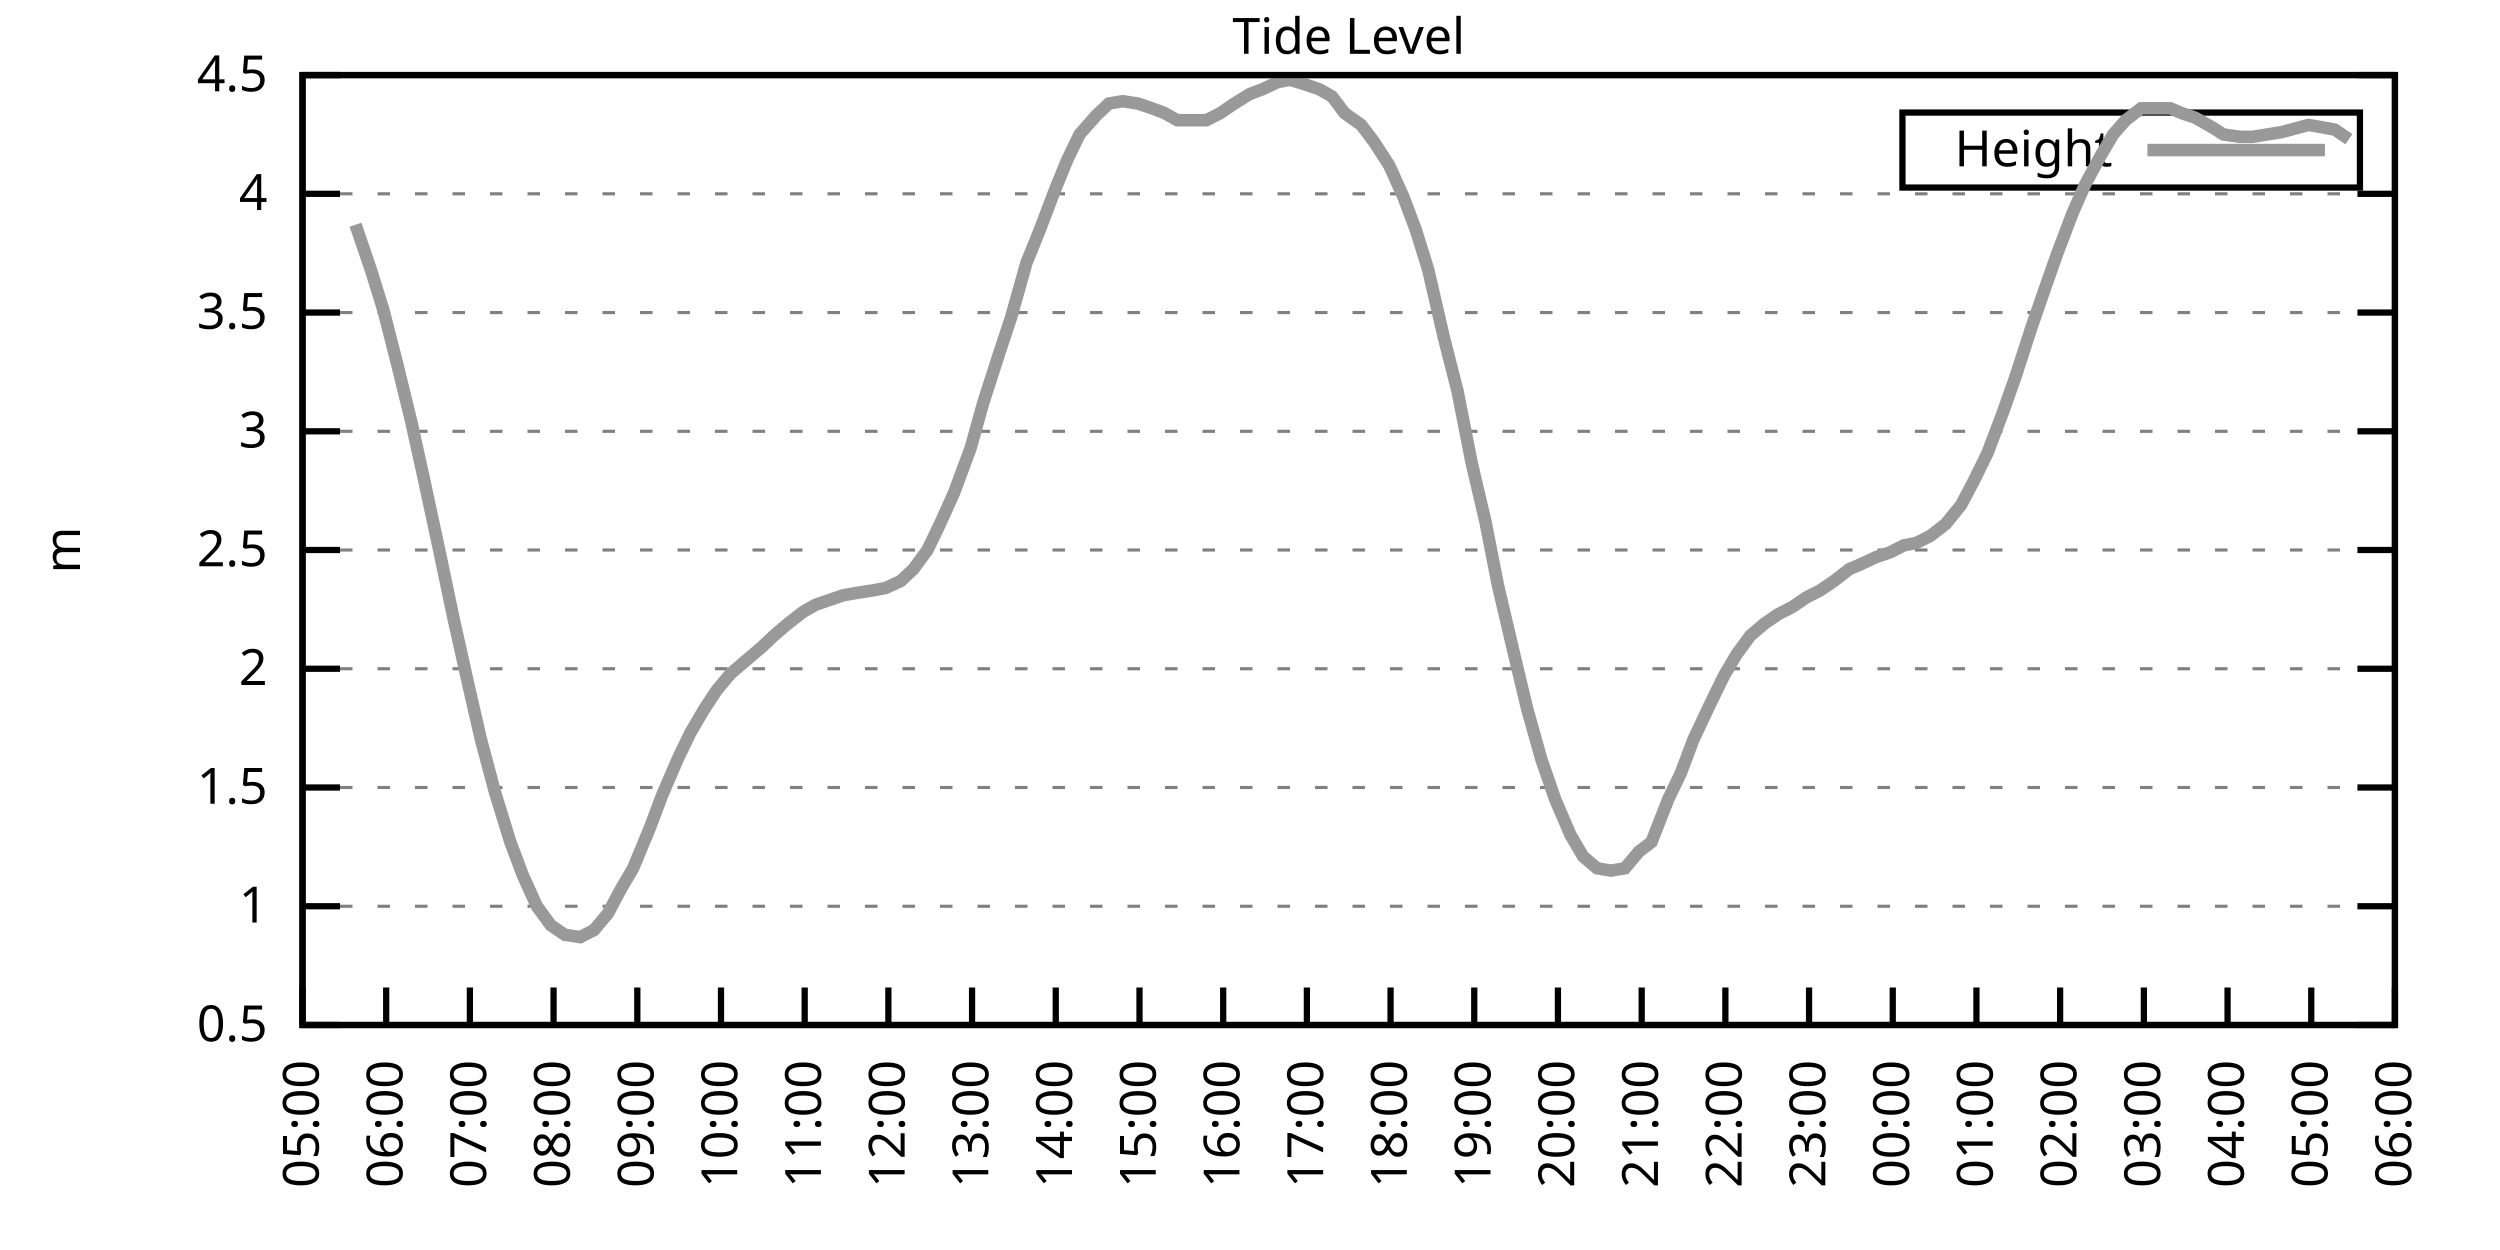
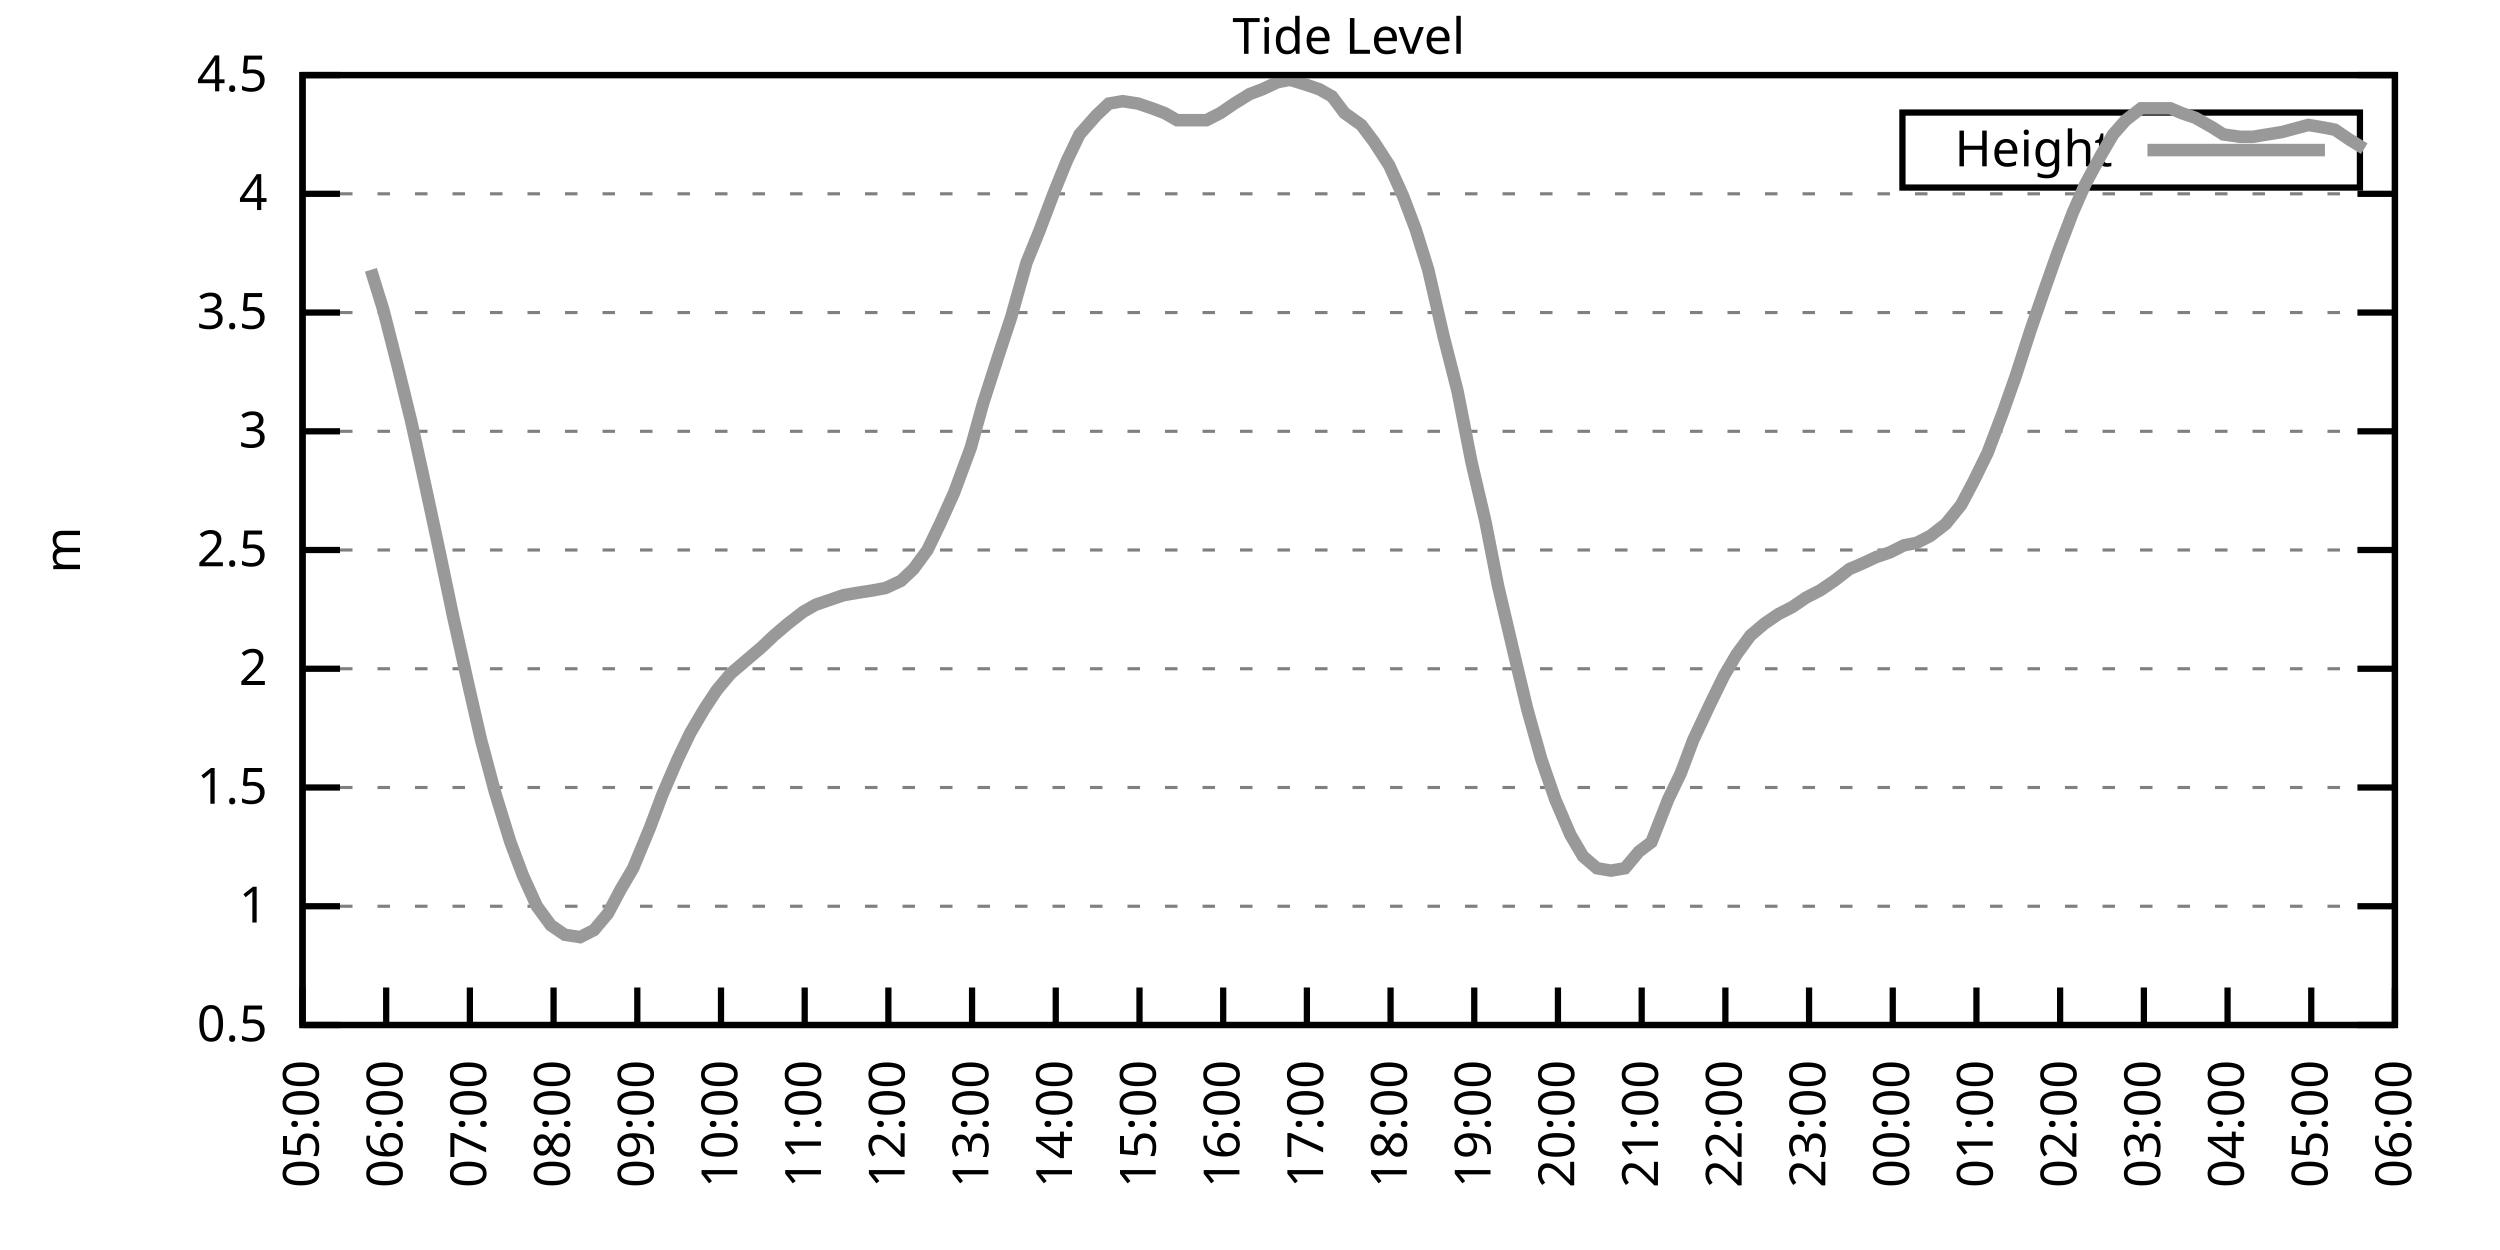
<svg xmlns="http://www.w3.org/2000/svg" xmlns:xlink="http://www.w3.org/1999/xlink" width="400" height="200" viewBox="0 0 400 200">
  <g id="gnuplot_canvas">
    <rect x="0" y="0" width="400" height="200" fill="none" />
    <defs>
      <circle id="gpDot" r="0.5" stroke-width="0.5" stroke="currentColor" />
      <path id="gpPt0" stroke-width="0.333" stroke="currentColor" d="M-1,0 h2 M0,-1 v2" />
      <path id="gpPt1" stroke-width="0.333" stroke="currentColor" d="M-1,-1 L1,1 M1,-1 L-1,1" />
      <path id="gpPt2" stroke-width="0.333" stroke="currentColor" d="M-1,0 L1,0 M0,-1 L0,1 M-1,-1 L1,1 M-1,1 L1,-1" />
      <rect id="gpPt3" stroke-width="0.333" stroke="currentColor" x="-1" y="-1" width="2" height="2" />
      <rect id="gpPt4" stroke-width="0.333" stroke="currentColor" fill="currentColor" x="-1" y="-1" width="2" height="2" />
      <circle id="gpPt5" stroke-width="0.333" stroke="currentColor" cx="0" cy="0" r="1" />
      <use xlink:href="#gpPt5" id="gpPt6" fill="currentColor" stroke="none" />
      <path id="gpPt7" stroke-width="0.333" stroke="currentColor" d="M0,-1.33 L-1.33,0.67 L1.33,0.67 z" />
      <use xlink:href="#gpPt7" id="gpPt8" fill="currentColor" stroke="none" />
      <use xlink:href="#gpPt7" id="gpPt9" stroke="currentColor" transform="rotate(180)" />
      <use xlink:href="#gpPt9" id="gpPt10" fill="currentColor" stroke="none" />
      <use xlink:href="#gpPt3" id="gpPt11" stroke="currentColor" transform="rotate(45)" />
      <use xlink:href="#gpPt11" id="gpPt12" fill="currentColor" stroke="none" />
      <path id="gpPt13" stroke-width="0.333" stroke="currentColor" d="M0,1.330 L1.265,0.411 L0.782,-1.067 L-0.782,-1.076 L-1.265,0.411 z" />
      <use xlink:href="#gpPt13" id="gpPt14" fill="currentColor" stroke="none" />
      <filter id="textbox" filterUnits="objectBoundingBox" x="0" y="0" height="1" width="1">
        <feFlood flood-color="white" flood-opacity="1" result="bgnd" />
        <feComposite in="SourceGraphic" in2="bgnd" operator="atop" />
      </filter>
      <filter id="greybox" filterUnits="objectBoundingBox" x="0" y="0" height="1" width="1">
        <feFlood flood-color="lightgrey" flood-opacity="1" result="grey" />
        <feComposite in="SourceGraphic" in2="grey" operator="atop" />
      </filter>
    </defs>
    <g fill="none" color="white" stroke="currentColor" stroke-width="1.00" stroke-linecap="butt" stroke-linejoin="miter">
</g>
    <g fill="none" color="black" stroke="currentColor" stroke-width="1.00" stroke-linecap="butt" stroke-linejoin="miter">
      <g stroke="none" shape-rendering="crispEdges">
        <polygon fill="rgb(255, 255, 255)" points="48.40,164.00 383.18,164.00 383.18,12.02 48.40,12.02 " />
      </g>
    </g>
    <g fill="none" color="black" stroke="currentColor" stroke-width="1.00" stroke-linecap="butt" stroke-linejoin="miter">
</g>
    <g fill="none" color="black" stroke="black" stroke-width="0.50" stroke-linecap="butt" stroke-linejoin="miter">
</g>
    <g fill="none" color="gray" stroke="currentColor" stroke-width="0.50" stroke-linecap="butt" stroke-linejoin="miter">
      <path stroke="gray" stroke-dasharray="2,4" class="gridline" d="M48.40,164.00 L383.19,164.00  " />
    </g>
    <g fill="none" color="gray" stroke="gray" stroke-width="1.00" stroke-linecap="butt" stroke-linejoin="miter">
</g>
    <g fill="none" color="black" stroke="currentColor" stroke-width="1.00" stroke-linecap="butt" stroke-linejoin="miter">
      <path stroke="black" d="M48.40,164.00 L54.40,164.00 M383.19,164.00 L377.19,164.00  " />
      <g transform="translate(42.80,166.60)" stroke="none" fill="black" font-family="Sans" font-size="8.00" text-anchor="end">
        <text>
          <tspan font-family="Sans"> 0.5</tspan>
        </text>
      </g>
    </g>
    <g fill="none" color="black" stroke="currentColor" stroke-width="1.00" stroke-linecap="butt" stroke-linejoin="miter">
</g>
    <g fill="none" color="black" stroke="black" stroke-width="0.50" stroke-linecap="butt" stroke-linejoin="miter">
</g>
    <g fill="none" color="gray" stroke="currentColor" stroke-width="0.50" stroke-linecap="butt" stroke-linejoin="miter">
      <path stroke="gray" stroke-dasharray="2,4" class="gridline" d="M48.40,145.00 L383.19,145.00  " />
    </g>
    <g fill="none" color="gray" stroke="gray" stroke-width="1.00" stroke-linecap="butt" stroke-linejoin="miter">
</g>
    <g fill="none" color="black" stroke="currentColor" stroke-width="1.00" stroke-linecap="butt" stroke-linejoin="miter">
      <path stroke="black" d="M48.40,145.00 L54.40,145.00 M383.19,145.00 L377.19,145.00  " />
      <g transform="translate(42.80,147.60)" stroke="none" fill="black" font-family="Sans" font-size="8.00" text-anchor="end">
        <text>
          <tspan font-family="Sans"> 1</tspan>
        </text>
      </g>
    </g>
    <g fill="none" color="black" stroke="currentColor" stroke-width="1.00" stroke-linecap="butt" stroke-linejoin="miter">
</g>
    <g fill="none" color="black" stroke="black" stroke-width="0.50" stroke-linecap="butt" stroke-linejoin="miter">
</g>
    <g fill="none" color="gray" stroke="currentColor" stroke-width="0.50" stroke-linecap="butt" stroke-linejoin="miter">
      <path stroke="gray" stroke-dasharray="2,4" class="gridline" d="M48.40,126.00 L383.19,126.00  " />
    </g>
    <g fill="none" color="gray" stroke="gray" stroke-width="1.00" stroke-linecap="butt" stroke-linejoin="miter">
</g>
    <g fill="none" color="black" stroke="currentColor" stroke-width="1.00" stroke-linecap="butt" stroke-linejoin="miter">
      <path stroke="black" d="M48.40,126.00 L54.40,126.00 M383.19,126.00 L377.19,126.00  " />
      <g transform="translate(42.80,128.60)" stroke="none" fill="black" font-family="Sans" font-size="8.00" text-anchor="end">
        <text>
          <tspan font-family="Sans"> 1.5</tspan>
        </text>
      </g>
    </g>
    <g fill="none" color="black" stroke="currentColor" stroke-width="1.00" stroke-linecap="butt" stroke-linejoin="miter">
</g>
    <g fill="none" color="black" stroke="black" stroke-width="0.50" stroke-linecap="butt" stroke-linejoin="miter">
</g>
    <g fill="none" color="gray" stroke="currentColor" stroke-width="0.50" stroke-linecap="butt" stroke-linejoin="miter">
      <path stroke="gray" stroke-dasharray="2,4" class="gridline" d="M48.40,107.00 L383.19,107.00  " />
    </g>
    <g fill="none" color="gray" stroke="gray" stroke-width="1.00" stroke-linecap="butt" stroke-linejoin="miter">
</g>
    <g fill="none" color="black" stroke="currentColor" stroke-width="1.00" stroke-linecap="butt" stroke-linejoin="miter">
      <path stroke="black" d="M48.40,107.00 L54.40,107.00 M383.19,107.00 L377.19,107.00  " />
      <g transform="translate(42.80,109.60)" stroke="none" fill="black" font-family="Sans" font-size="8.00" text-anchor="end">
        <text>
          <tspan font-family="Sans"> 2</tspan>
        </text>
      </g>
    </g>
    <g fill="none" color="black" stroke="currentColor" stroke-width="1.00" stroke-linecap="butt" stroke-linejoin="miter">
</g>
    <g fill="none" color="black" stroke="black" stroke-width="0.50" stroke-linecap="butt" stroke-linejoin="miter">
</g>
    <g fill="none" color="gray" stroke="currentColor" stroke-width="0.50" stroke-linecap="butt" stroke-linejoin="miter">
      <path stroke="gray" stroke-dasharray="2,4" class="gridline" d="M48.40,88.00 L383.19,88.00  " />
    </g>
    <g fill="none" color="gray" stroke="gray" stroke-width="1.00" stroke-linecap="butt" stroke-linejoin="miter">
</g>
    <g fill="none" color="black" stroke="currentColor" stroke-width="1.00" stroke-linecap="butt" stroke-linejoin="miter">
      <path stroke="black" d="M48.40,88.00 L54.40,88.00 M383.19,88.00 L377.19,88.00  " />
      <g transform="translate(42.80,90.60)" stroke="none" fill="black" font-family="Sans" font-size="8.00" text-anchor="end">
        <text>
          <tspan font-family="Sans"> 2.5</tspan>
        </text>
      </g>
    </g>
    <g fill="none" color="black" stroke="currentColor" stroke-width="1.00" stroke-linecap="butt" stroke-linejoin="miter">
</g>
    <g fill="none" color="black" stroke="black" stroke-width="0.50" stroke-linecap="butt" stroke-linejoin="miter">
</g>
    <g fill="none" color="gray" stroke="currentColor" stroke-width="0.50" stroke-linecap="butt" stroke-linejoin="miter">
      <path stroke="gray" stroke-dasharray="2,4" class="gridline" d="M48.40,69.01 L383.19,69.01  " />
    </g>
    <g fill="none" color="gray" stroke="gray" stroke-width="1.00" stroke-linecap="butt" stroke-linejoin="miter">
</g>
    <g fill="none" color="black" stroke="currentColor" stroke-width="1.00" stroke-linecap="butt" stroke-linejoin="miter">
      <path stroke="black" d="M48.40,69.01 L54.40,69.01 M383.19,69.01 L377.19,69.01  " />
      <g transform="translate(42.80,71.61)" stroke="none" fill="black" font-family="Sans" font-size="8.00" text-anchor="end">
        <text>
          <tspan font-family="Sans"> 3</tspan>
        </text>
      </g>
    </g>
    <g fill="none" color="black" stroke="currentColor" stroke-width="1.00" stroke-linecap="butt" stroke-linejoin="miter">
</g>
    <g fill="none" color="black" stroke="black" stroke-width="0.50" stroke-linecap="butt" stroke-linejoin="miter">
</g>
    <g fill="none" color="gray" stroke="currentColor" stroke-width="0.50" stroke-linecap="butt" stroke-linejoin="miter">
      <path stroke="gray" stroke-dasharray="2,4" class="gridline" d="M48.40,50.01 L383.19,50.01  " />
    </g>
    <g fill="none" color="gray" stroke="gray" stroke-width="1.00" stroke-linecap="butt" stroke-linejoin="miter">
</g>
    <g fill="none" color="black" stroke="currentColor" stroke-width="1.00" stroke-linecap="butt" stroke-linejoin="miter">
      <path stroke="black" d="M48.40,50.01 L54.40,50.01 M383.19,50.01 L377.19,50.01  " />
      <g transform="translate(42.80,52.61)" stroke="none" fill="black" font-family="Sans" font-size="8.00" text-anchor="end">
        <text>
          <tspan font-family="Sans"> 3.5</tspan>
        </text>
      </g>
    </g>
    <g fill="none" color="black" stroke="currentColor" stroke-width="1.00" stroke-linecap="butt" stroke-linejoin="miter">
</g>
    <g fill="none" color="black" stroke="black" stroke-width="0.50" stroke-linecap="butt" stroke-linejoin="miter">
</g>
    <g fill="none" color="gray" stroke="currentColor" stroke-width="0.50" stroke-linecap="butt" stroke-linejoin="miter">
      <path stroke="gray" stroke-dasharray="2,4" class="gridline" d="M48.40,31.01 L383.19,31.01  " />
    </g>
    <g fill="none" color="gray" stroke="gray" stroke-width="1.00" stroke-linecap="butt" stroke-linejoin="miter">
</g>
    <g fill="none" color="black" stroke="currentColor" stroke-width="1.00" stroke-linecap="butt" stroke-linejoin="miter">
      <path stroke="black" d="M48.40,31.01 L54.40,31.01 M383.19,31.01 L377.19,31.01  " />
      <g transform="translate(42.80,33.61)" stroke="none" fill="black" font-family="Sans" font-size="8.00" text-anchor="end">
        <text>
          <tspan font-family="Sans"> 4</tspan>
        </text>
      </g>
    </g>
    <g fill="none" color="black" stroke="currentColor" stroke-width="1.00" stroke-linecap="butt" stroke-linejoin="miter">
</g>
    <g fill="none" color="black" stroke="black" stroke-width="0.50" stroke-linecap="butt" stroke-linejoin="miter">
</g>
    <g fill="none" color="gray" stroke="currentColor" stroke-width="0.50" stroke-linecap="butt" stroke-linejoin="miter">
      <path stroke="gray" stroke-dasharray="2,4" class="gridline" d="M48.40,12.01 L383.19,12.01  " />
    </g>
    <g fill="none" color="gray" stroke="gray" stroke-width="1.00" stroke-linecap="butt" stroke-linejoin="miter">
</g>
    <g fill="none" color="black" stroke="currentColor" stroke-width="1.00" stroke-linecap="butt" stroke-linejoin="miter">
      <path stroke="black" d="M48.40,12.01 L54.40,12.01 M383.19,12.01 L377.19,12.01  " />
      <g transform="translate(42.80,14.61)" stroke="none" fill="black" font-family="Sans" font-size="8.00" text-anchor="end">
        <text>
          <tspan font-family="Sans"> 4.5</tspan>
        </text>
      </g>
    </g>
    <g fill="none" color="black" stroke="currentColor" stroke-width="1.00" stroke-linecap="butt" stroke-linejoin="miter">
      <path stroke="black" d="M48.40,164.00 L48.40,158.00  " />
      <g transform="translate(51.00,169.60) rotate(270.00)" stroke="none" fill="black" font-family="Sans" font-size="8.00" text-anchor="end">
        <text>
          <tspan font-family="Sans">05:00</tspan>
        </text>
      </g>
    </g>
    <g fill="none" color="black" stroke="currentColor" stroke-width="1.00" stroke-linecap="butt" stroke-linejoin="miter">
      <path stroke="black" d="M61.79,164.00 L61.79,158.00  " />
      <g transform="translate(64.39,169.60) rotate(270.00)" stroke="none" fill="black" font-family="Sans" font-size="8.00" text-anchor="end">
        <text>
          <tspan font-family="Sans">06:00</tspan>
        </text>
      </g>
    </g>
    <g fill="none" color="black" stroke="currentColor" stroke-width="1.00" stroke-linecap="butt" stroke-linejoin="miter">
      <path stroke="black" d="M75.18,164.00 L75.18,158.00  " />
      <g transform="translate(77.78,169.60) rotate(270.00)" stroke="none" fill="black" font-family="Sans" font-size="8.00" text-anchor="end">
        <text>
          <tspan font-family="Sans">07:00</tspan>
        </text>
      </g>
    </g>
    <g fill="none" color="black" stroke="currentColor" stroke-width="1.00" stroke-linecap="butt" stroke-linejoin="miter">
      <path stroke="black" d="M88.57,164.00 L88.57,158.00  " />
      <g transform="translate(91.17,169.60) rotate(270.00)" stroke="none" fill="black" font-family="Sans" font-size="8.00" text-anchor="end">
        <text>
          <tspan font-family="Sans">08:00</tspan>
        </text>
      </g>
    </g>
    <g fill="none" color="black" stroke="currentColor" stroke-width="1.00" stroke-linecap="butt" stroke-linejoin="miter">
      <path stroke="black" d="M101.97,164.00 L101.97,158.00  " />
      <g transform="translate(104.57,169.60) rotate(270.00)" stroke="none" fill="black" font-family="Sans" font-size="8.00" text-anchor="end">
        <text>
          <tspan font-family="Sans">09:00</tspan>
        </text>
      </g>
    </g>
    <g fill="none" color="black" stroke="currentColor" stroke-width="1.00" stroke-linecap="butt" stroke-linejoin="miter">
      <path stroke="black" d="M115.36,164.00 L115.36,158.00  " />
      <g transform="translate(117.96,169.60) rotate(270.00)" stroke="none" fill="black" font-family="Sans" font-size="8.00" text-anchor="end">
        <text>
          <tspan font-family="Sans">10:00</tspan>
        </text>
      </g>
    </g>
    <g fill="none" color="black" stroke="currentColor" stroke-width="1.00" stroke-linecap="butt" stroke-linejoin="miter">
      <path stroke="black" d="M128.75,164.00 L128.75,158.00  " />
      <g transform="translate(131.35,169.60) rotate(270.00)" stroke="none" fill="black" font-family="Sans" font-size="8.00" text-anchor="end">
        <text>
          <tspan font-family="Sans">11:00</tspan>
        </text>
      </g>
    </g>
    <g fill="none" color="black" stroke="currentColor" stroke-width="1.00" stroke-linecap="butt" stroke-linejoin="miter">
      <path stroke="black" d="M142.14,164.00 L142.14,158.00  " />
      <g transform="translate(144.74,169.60) rotate(270.00)" stroke="none" fill="black" font-family="Sans" font-size="8.00" text-anchor="end">
        <text>
          <tspan font-family="Sans">12:00</tspan>
        </text>
      </g>
    </g>
    <g fill="none" color="black" stroke="currentColor" stroke-width="1.00" stroke-linecap="butt" stroke-linejoin="miter">
      <path stroke="black" d="M155.53,164.00 L155.53,158.00  " />
      <g transform="translate(158.13,169.60) rotate(270.00)" stroke="none" fill="black" font-family="Sans" font-size="8.00" text-anchor="end">
        <text>
          <tspan font-family="Sans">13:00</tspan>
        </text>
      </g>
    </g>
    <g fill="none" color="black" stroke="currentColor" stroke-width="1.00" stroke-linecap="butt" stroke-linejoin="miter">
      <path stroke="black" d="M168.92,164.00 L168.92,158.00  " />
      <g transform="translate(171.52,169.60) rotate(270.00)" stroke="none" fill="black" font-family="Sans" font-size="8.00" text-anchor="end">
        <text>
          <tspan font-family="Sans">14:00</tspan>
        </text>
      </g>
    </g>
    <g fill="none" color="black" stroke="currentColor" stroke-width="1.00" stroke-linecap="butt" stroke-linejoin="miter">
      <path stroke="black" d="M182.32,164.00 L182.32,158.00  " />
      <g transform="translate(184.92,169.60) rotate(270.00)" stroke="none" fill="black" font-family="Sans" font-size="8.00" text-anchor="end">
        <text>
          <tspan font-family="Sans">15:00</tspan>
        </text>
      </g>
    </g>
    <g fill="none" color="black" stroke="currentColor" stroke-width="1.00" stroke-linecap="butt" stroke-linejoin="miter">
      <path stroke="black" d="M195.71,164.00 L195.71,158.00  " />
      <g transform="translate(198.31,169.60) rotate(270.00)" stroke="none" fill="black" font-family="Sans" font-size="8.00" text-anchor="end">
        <text>
          <tspan font-family="Sans">16:00</tspan>
        </text>
      </g>
    </g>
    <g fill="none" color="black" stroke="currentColor" stroke-width="1.00" stroke-linecap="butt" stroke-linejoin="miter">
      <path stroke="black" d="M209.10,164.00 L209.10,158.00  " />
      <g transform="translate(211.70,169.60) rotate(270.00)" stroke="none" fill="black" font-family="Sans" font-size="8.00" text-anchor="end">
        <text>
          <tspan font-family="Sans">17:00</tspan>
        </text>
      </g>
    </g>
    <g fill="none" color="black" stroke="currentColor" stroke-width="1.00" stroke-linecap="butt" stroke-linejoin="miter">
      <path stroke="black" d="M222.49,164.00 L222.49,158.00  " />
      <g transform="translate(225.09,169.60) rotate(270.00)" stroke="none" fill="black" font-family="Sans" font-size="8.00" text-anchor="end">
        <text>
          <tspan font-family="Sans">18:00</tspan>
        </text>
      </g>
    </g>
    <g fill="none" color="black" stroke="currentColor" stroke-width="1.00" stroke-linecap="butt" stroke-linejoin="miter">
      <path stroke="black" d="M235.88,164.00 L235.88,158.00  " />
      <g transform="translate(238.48,169.60) rotate(270.00)" stroke="none" fill="black" font-family="Sans" font-size="8.00" text-anchor="end">
        <text>
          <tspan font-family="Sans">19:00</tspan>
        </text>
      </g>
    </g>
    <g fill="none" color="black" stroke="currentColor" stroke-width="1.00" stroke-linecap="butt" stroke-linejoin="miter">
      <path stroke="black" d="M249.27,164.00 L249.27,158.00  " />
      <g transform="translate(251.87,169.60) rotate(270.00)" stroke="none" fill="black" font-family="Sans" font-size="8.00" text-anchor="end">
        <text>
          <tspan font-family="Sans">20:00</tspan>
        </text>
      </g>
    </g>
    <g fill="none" color="black" stroke="currentColor" stroke-width="1.00" stroke-linecap="butt" stroke-linejoin="miter">
      <path stroke="black" d="M262.67,164.00 L262.67,158.00  " />
      <g transform="translate(265.27,169.60) rotate(270.00)" stroke="none" fill="black" font-family="Sans" font-size="8.00" text-anchor="end">
        <text>
          <tspan font-family="Sans">21:00</tspan>
        </text>
      </g>
    </g>
    <g fill="none" color="black" stroke="currentColor" stroke-width="1.00" stroke-linecap="butt" stroke-linejoin="miter">
      <path stroke="black" d="M276.06,164.00 L276.06,158.00  " />
      <g transform="translate(278.66,169.60) rotate(270.00)" stroke="none" fill="black" font-family="Sans" font-size="8.00" text-anchor="end">
        <text>
          <tspan font-family="Sans">22:00</tspan>
        </text>
      </g>
    </g>
    <g fill="none" color="black" stroke="currentColor" stroke-width="1.00" stroke-linecap="butt" stroke-linejoin="miter">
      <path stroke="black" d="M289.45,164.00 L289.45,158.00  " />
      <g transform="translate(292.05,169.60) rotate(270.00)" stroke="none" fill="black" font-family="Sans" font-size="8.00" text-anchor="end">
        <text>
          <tspan font-family="Sans">23:00</tspan>
        </text>
      </g>
    </g>
    <g fill="none" color="black" stroke="currentColor" stroke-width="1.00" stroke-linecap="butt" stroke-linejoin="miter">
      <path stroke="black" d="M302.84,164.00 L302.84,158.00  " />
      <g transform="translate(305.44,169.60) rotate(270.00)" stroke="none" fill="black" font-family="Sans" font-size="8.00" text-anchor="end">
        <text>
          <tspan font-family="Sans">00:00</tspan>
        </text>
      </g>
    </g>
    <g fill="none" color="black" stroke="currentColor" stroke-width="1.00" stroke-linecap="butt" stroke-linejoin="miter">
      <path stroke="black" d="M316.23,164.00 L316.23,158.00  " />
      <g transform="translate(318.83,169.60) rotate(270.00)" stroke="none" fill="black" font-family="Sans" font-size="8.00" text-anchor="end">
        <text>
          <tspan font-family="Sans">01:00</tspan>
        </text>
      </g>
    </g>
    <g fill="none" color="black" stroke="currentColor" stroke-width="1.00" stroke-linecap="butt" stroke-linejoin="miter">
      <path stroke="black" d="M329.62,164.00 L329.62,158.00  " />
      <g transform="translate(332.22,169.60) rotate(270.00)" stroke="none" fill="black" font-family="Sans" font-size="8.00" text-anchor="end">
        <text>
          <tspan font-family="Sans">02:00</tspan>
        </text>
      </g>
    </g>
    <g fill="none" color="black" stroke="currentColor" stroke-width="1.00" stroke-linecap="butt" stroke-linejoin="miter">
      <path stroke="black" d="M343.02,164.00 L343.02,158.00  " />
      <g transform="translate(345.62,169.60) rotate(270.00)" stroke="none" fill="black" font-family="Sans" font-size="8.00" text-anchor="end">
        <text>
          <tspan font-family="Sans">03:00</tspan>
        </text>
      </g>
    </g>
    <g fill="none" color="black" stroke="currentColor" stroke-width="1.00" stroke-linecap="butt" stroke-linejoin="miter">
      <path stroke="black" d="M356.41,164.00 L356.41,158.00  " />
      <g transform="translate(359.01,169.60) rotate(270.00)" stroke="none" fill="black" font-family="Sans" font-size="8.00" text-anchor="end">
        <text>
          <tspan font-family="Sans">04:00</tspan>
        </text>
      </g>
    </g>
    <g fill="none" color="black" stroke="currentColor" stroke-width="1.00" stroke-linecap="butt" stroke-linejoin="miter">
      <path stroke="black" d="M369.80,164.00 L369.80,158.00  " />
      <g transform="translate(372.40,169.60) rotate(270.00)" stroke="none" fill="black" font-family="Sans" font-size="8.00" text-anchor="end">
        <text>
          <tspan font-family="Sans">05:00</tspan>
        </text>
      </g>
    </g>
    <g fill="none" color="black" stroke="currentColor" stroke-width="1.00" stroke-linecap="butt" stroke-linejoin="miter">
      <path stroke="black" d="M383.19,164.00 L383.19,158.00  " />
      <g transform="translate(385.79,169.60) rotate(270.00)" stroke="none" fill="black" font-family="Sans" font-size="8.00" text-anchor="end">
        <text>
          <tspan font-family="Sans">06:00</tspan>
        </text>
      </g>
    </g>
    <g fill="none" color="black" stroke="currentColor" stroke-width="1.00" stroke-linecap="butt" stroke-linejoin="miter">
</g>
    <g fill="none" color="black" stroke="currentColor" stroke-width="1.00" stroke-linecap="butt" stroke-linejoin="miter">
      <path stroke="black" d="M48.40,12.01 L48.40,164.00 L383.19,164.00 L383.19,12.01 L48.40,12.01 Z  " />
    </g>
    <g fill="none" color="black" stroke="currentColor" stroke-width="1.00" stroke-linecap="butt" stroke-linejoin="miter">
</g>
    <g fill="none" color="black" stroke="currentColor" stroke-width="1.00" stroke-linecap="butt" stroke-linejoin="miter">
      <path stroke="black" d="M304.39,30.01 L304.39,18.01 L377.59,18.01 L377.59,30.01 L304.39,30.01 Z  " />
    </g>
    <g id="Tide_level_plot_1">
      <g fill="none" color="white" stroke="black" stroke-width="2.00" stroke-linecap="butt" stroke-linejoin="miter">
</g>
      <g fill="none" color="black" stroke="currentColor" stroke-width="2.00" stroke-linecap="butt" stroke-linejoin="miter">
        <g transform="translate(337.99,26.61)" stroke="none" fill="black" font-family="Sans" font-size="8.00" text-anchor="end">
          <text>
            <tspan font-family="Sans">Height</tspan>
          </text>
        </g>
      </g>
      <g fill="none" color="black" stroke="currentColor" stroke-width="2.00" stroke-linecap="butt" stroke-linejoin="miter">
-         <path stroke="rgb(153, 153, 153)" d="M343.59,24.01 L371.99,24.01 M56.88,35.95 L59.34,43.17 L61.35,49.63 L63.58,58.37 L65.81,67.49 L67.82,76.61   L70.27,88.00 L72.50,98.64 L74.96,109.66 L76.97,118.40 L79.20,126.76 L81.66,134.74 L83.66,140.06 L85.90,145.00   L88.13,148.04 L90.36,149.56 L92.82,149.94 L95.05,148.80 L97.28,146.14 L99.29,142.34 L101.30,138.92 L103.98,132.46   L105.98,127.14 L108.44,121.44 L110.45,117.26 L112.68,113.46 L114.69,110.42 L116.92,107.76 L119.60,105.48 L121.83,103.58   L123.84,101.68 L126.07,99.78 L128.53,97.88 L130.54,96.74 L132.77,95.98 L135.00,95.22 L137.23,94.84 L139.69,94.46   L141.69,94.08 L144.15,92.94 L146.16,91.04 L148.39,88.00 L150.40,83.83 L152.63,78.89 L155.31,71.67 L157.32,64.45   L159.77,56.85 L161.78,50.77 L164.24,42.03 L166.25,37.09 L168.70,30.63 L170.71,25.69 L172.72,21.51 L175.40,18.47   L177.41,16.57 L179.64,16.19 L182.09,16.57 L184.32,17.33 L186.33,18.09 L188.34,19.23 L191.02,19.23 L193.03,19.23   L195.26,18.09 L197.49,16.57 L199.95,15.05 L201.96,14.29 L204.41,13.15 L206.42,12.77 L208.88,13.53 L211.11,14.29   L213.12,15.43 L215.13,18.09 L217.80,19.99 L219.81,22.65 L222.27,26.45 L224.50,31.39 L226.51,36.71 L228.52,43.17   L230.97,53.81 L233.20,62.55 L235.44,73.95 L237.67,83.45 L239.68,93.70 L242.36,105.10 L244.36,113.46 L246.60,121.44   L248.83,127.90 L251.28,133.60 L253.29,137.02 L255.52,138.92 L257.76,139.30 L259.99,138.92 L262.22,136.26 L264.23,134.74   L266.91,127.90 L268.92,123.72 L270.92,118.40 L273.60,112.70 L275.83,108.14 L277.84,104.72 L280.07,101.68 L282.31,99.78   L284.54,98.26 L286.77,97.12 L289.00,95.60 L291.23,94.46 L293.47,92.94 L295.92,91.04 L297.71,90.28 L300.16,89.14   L302.39,88.38 L304.63,87.25 L306.63,86.87 L308.87,85.73 L311.32,83.83 L313.78,80.79 L315.79,76.99 L318.02,72.43   L320.47,65.97 L322.48,60.27 L324.94,52.67 L327.17,46.21 L329.18,40.51 L331.63,34.05 L333.64,29.49 L336.10,24.93   L338.10,21.51 L340.11,19.23 L342.57,17.33 L344.58,17.33 L347.26,17.33 L349.04,18.09 L351.27,18.85 L353.95,20.37   L355.74,21.51 L358.42,21.89 L360.42,21.89 L365.11,21.13 L369.35,19.99 L371.58,20.37 L373.59,20.75 L375.82,22.27    " />
+         <path stroke="rgb(153, 153, 153)" d="M343.59,24.01 L371.99,24.01 M59.34,43.17 L61.35,49.63 L63.58,58.37 L65.81,67.49 L67.82,76.61 L70.27,88.00   L72.50,98.64 L74.96,109.66 L76.97,118.40 L79.20,126.76 L81.66,134.74 L83.66,140.06 L85.90,145.00 L88.13,148.04   L90.36,149.56 L92.82,149.94 L95.05,148.80 L97.28,146.14 L99.29,142.34 L101.30,138.92 L103.98,132.46 L105.98,127.14   L108.44,121.44 L110.45,117.26 L112.68,113.46 L114.69,110.42 L116.92,107.76 L119.60,105.48 L121.83,103.58 L123.84,101.68   L126.07,99.78 L128.53,97.88 L130.54,96.74 L132.77,95.98 L135.00,95.22 L137.23,94.84 L139.69,94.46 L141.69,94.08   L144.15,92.94 L146.16,91.04 L148.39,88.00 L150.40,83.83 L152.63,78.89 L155.31,71.67 L157.32,64.45 L159.77,56.85   L161.78,50.77 L164.24,42.03 L166.25,37.09 L168.70,30.63 L170.71,25.69 L172.72,21.51 L175.40,18.47 L177.41,16.57   L179.64,16.19 L182.09,16.57 L184.32,17.33 L186.33,18.09 L188.34,19.23 L191.02,19.23 L193.03,19.23 L195.26,18.09   L197.49,16.57 L199.95,15.05 L201.96,14.29 L204.41,13.15 L206.42,12.77 L208.88,13.53 L211.11,14.29 L213.12,15.43   L215.13,18.09 L217.80,19.99 L219.81,22.65 L222.27,26.45 L224.50,31.39 L226.51,36.71 L228.52,43.17 L230.97,53.81   L233.20,62.55 L235.44,73.95 L237.67,83.45 L239.68,93.70 L242.36,105.10 L244.36,113.46 L246.60,121.44 L248.83,127.90   L251.28,133.60 L253.29,137.02 L255.52,138.92 L257.76,139.30 L259.99,138.92 L262.22,136.26 L264.23,134.74 L266.91,127.90   L268.92,123.72 L270.92,118.40 L273.60,112.70 L275.83,108.14 L277.84,104.72 L280.07,101.68 L282.31,99.78 L284.54,98.26   L286.77,97.12 L289.00,95.60 L291.23,94.46 L293.47,92.94 L295.92,91.04 L297.71,90.28 L300.16,89.14 L302.39,88.38   L304.63,87.25 L306.63,86.87 L308.87,85.73 L311.32,83.83 L313.78,80.79 L315.79,76.99 L318.02,72.43 L320.47,65.97   L322.48,60.27 L324.94,52.67 L327.17,46.21 L329.18,40.51 L331.63,34.05 L333.64,29.49 L336.10,24.93 L338.10,21.51   L340.11,19.23 L342.57,17.33 L344.58,17.33 L347.26,17.33 L349.04,18.09 L351.27,18.85 L353.95,20.37 L355.74,21.51   L358.42,21.89 L360.42,21.89 L365.11,21.13 L369.35,19.99 L371.58,20.37 L373.59,20.75 L375.82,22.27 L378.28,23.79    " />
      </g>
    </g>
    <g fill="none" color="black" stroke="currentColor" stroke-width="2.00" stroke-linecap="butt" stroke-linejoin="miter">
</g>
    <g fill="none" color="black" stroke="black" stroke-width="1.00" stroke-linecap="butt" stroke-linejoin="miter">
</g>
    <g fill="none" color="black" stroke="currentColor" stroke-width="1.00" stroke-linecap="butt" stroke-linejoin="miter">
      <path stroke="black" d="M48.40,12.01 L48.40,164.00 L383.19,164.00 L383.19,12.01 L48.40,12.01 Z  " />
      <g transform="translate(12.80,88.01) rotate(270.00)" stroke="none" fill="black" font-family="Sans" font-size="8.00" text-anchor="middle">
        <text>
          <tspan font-family="Sans">m</tspan>
        </text>
      </g>
    </g>
    <g fill="none" color="black" stroke="currentColor" stroke-width="1.00" stroke-linecap="butt" stroke-linejoin="miter">
</g>
    <g fill="none" color="black" stroke="currentColor" stroke-width="1.00" stroke-linecap="butt" stroke-linejoin="miter">
      <g transform="translate(215.79,8.61)" stroke="none" fill="black" font-family="Sans" font-size="8.00" text-anchor="middle">
        <text>
          <tspan font-family="Sans">Tide Level</tspan>
        </text>
      </g>
    </g>
    <g fill="none" color="black" stroke="currentColor" stroke-width="1.00" stroke-linecap="butt" stroke-linejoin="miter">
</g>
  </g>
</svg>
